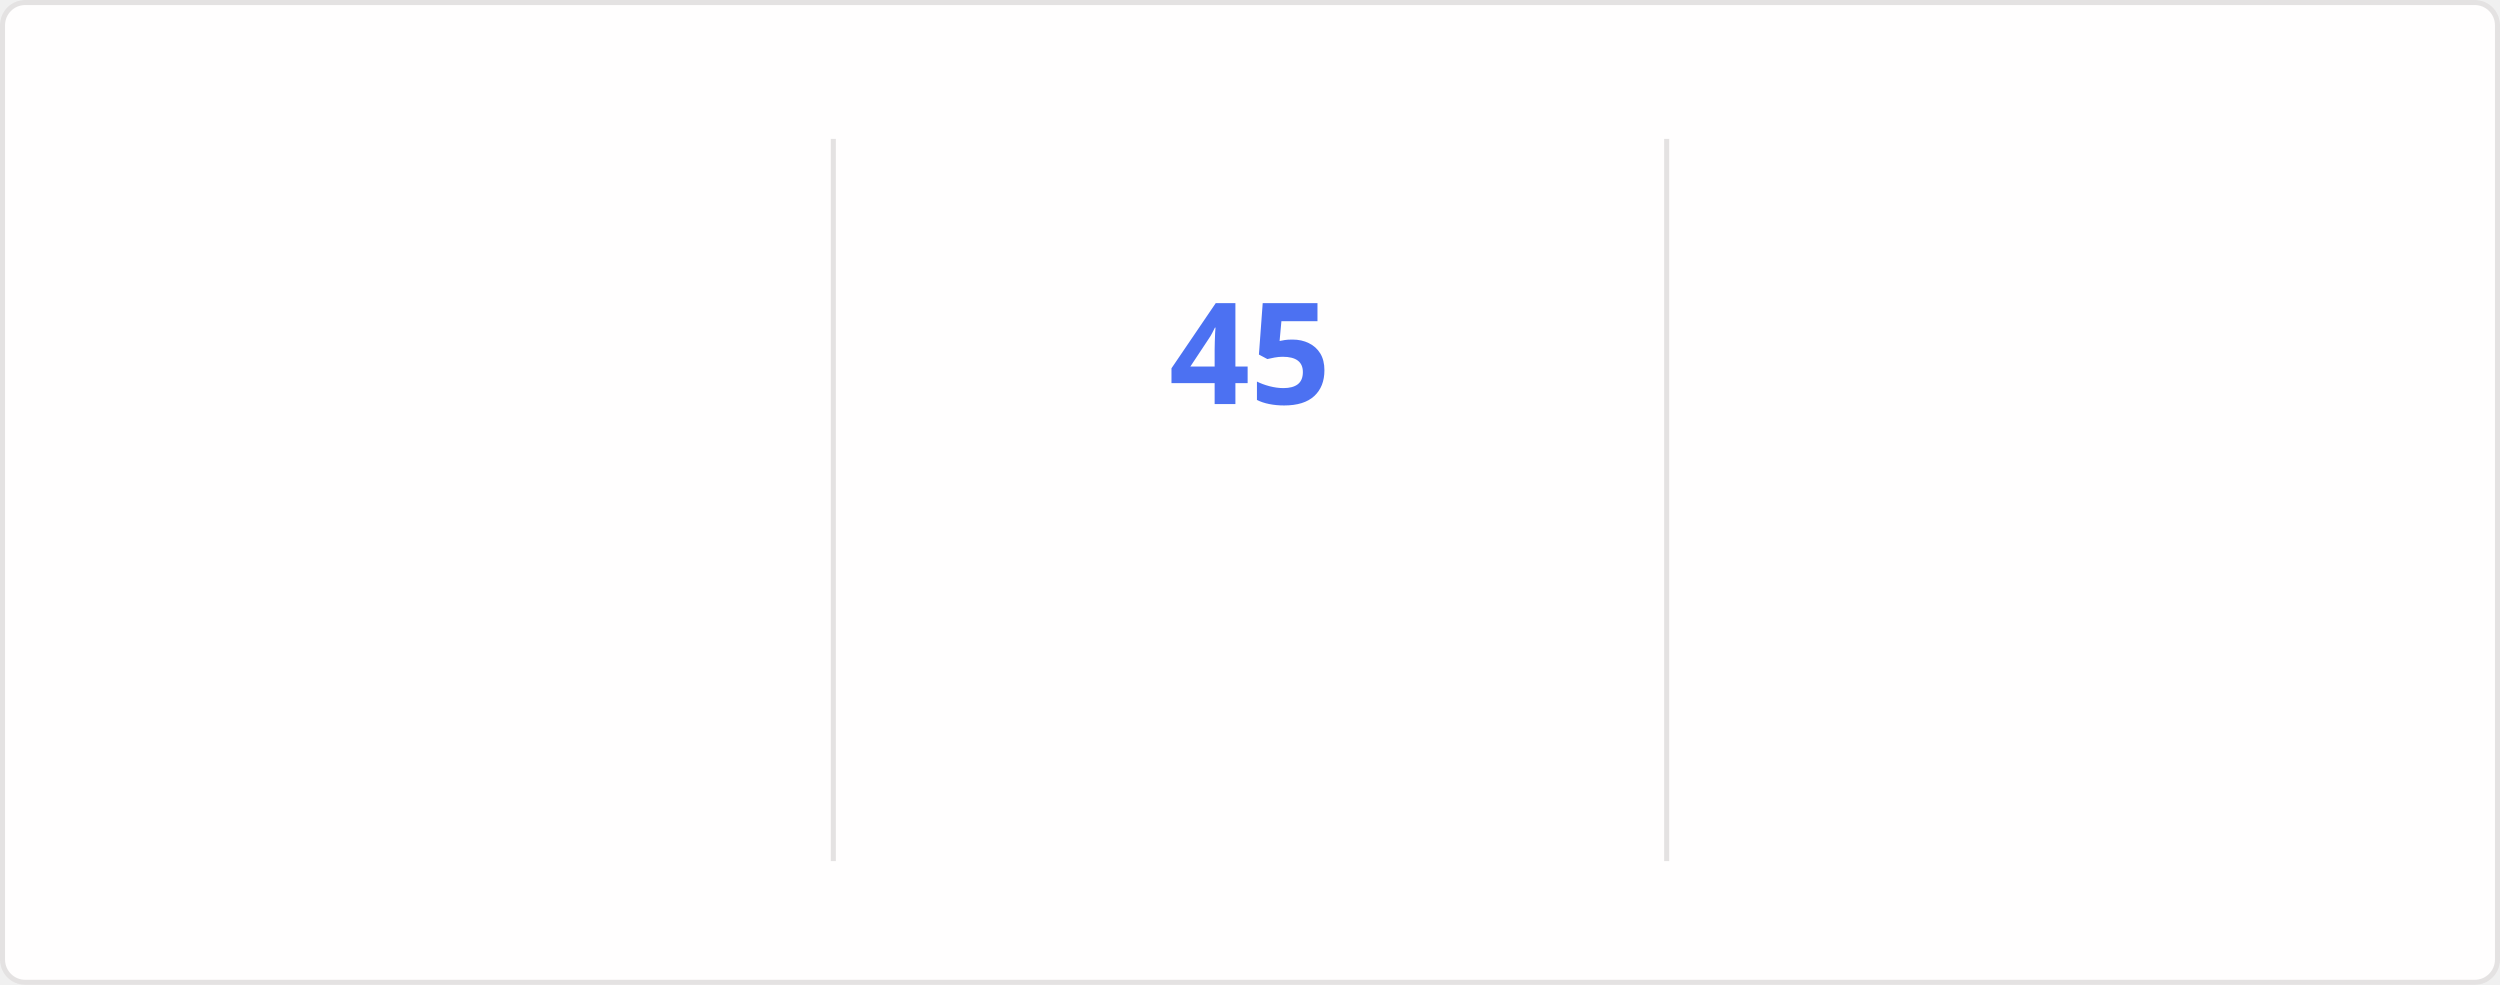
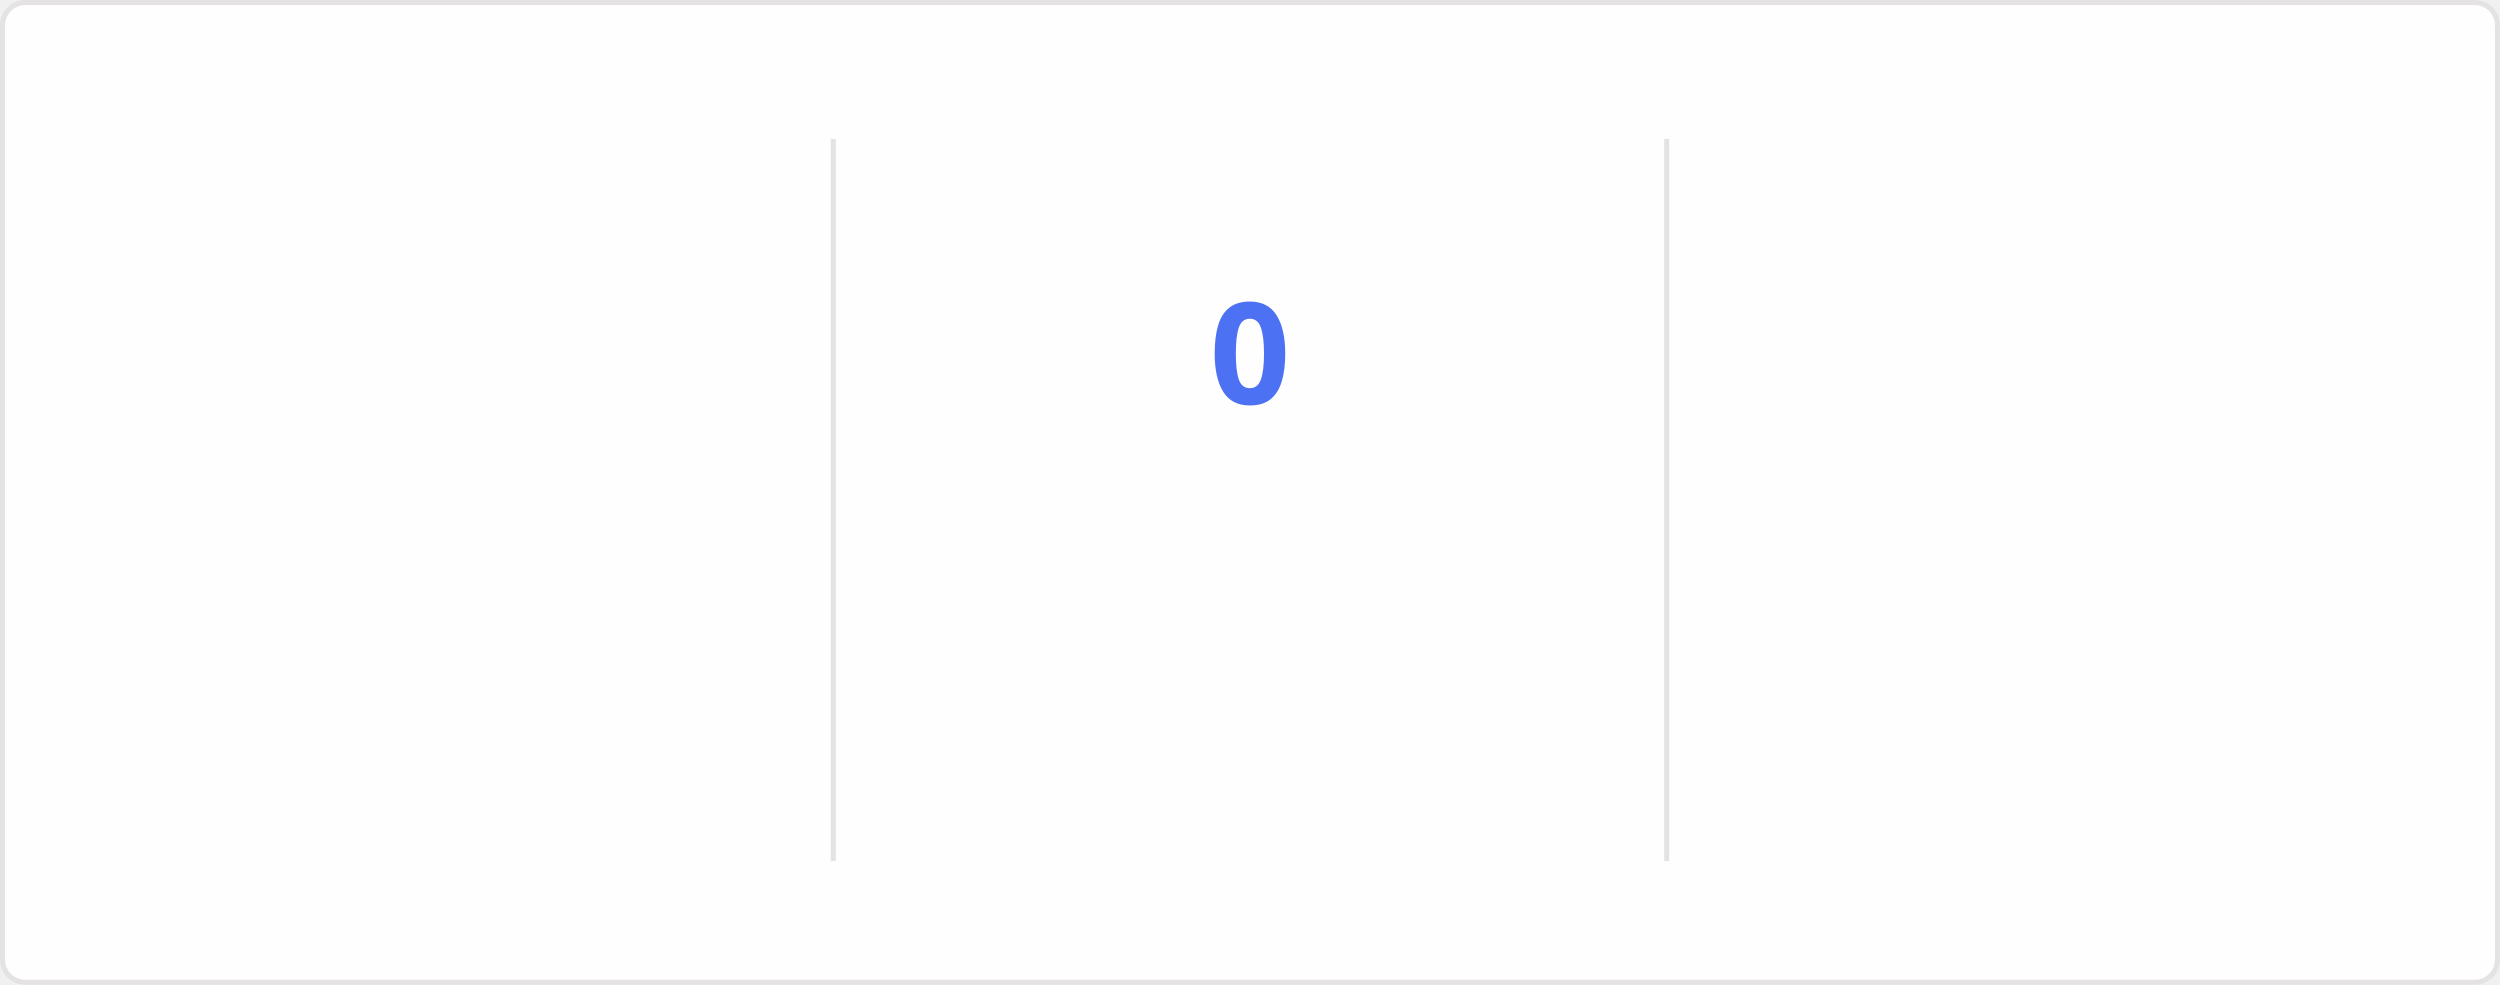
<svg xmlns="http://www.w3.org/2000/svg" style="isolation: isolate" viewBox="0 0 495 195" width="495px" height="195px" direction="ltr">
  <style>
    @keyframes currstreak {
      0% { font-size: 3px; opacity: 0.2; }
      80% { font-size: 34px; opacity: 1; }
      100% { font-size: 28px; opacity: 1; }
    }
    @keyframes fadein {
      0% { opacity: 0; }
      100% { opacity: 1; }
    }
    .big-number {
      font-family: "Segoe UI", Ubuntu, sans-serif;
      font-weight: 700;
      font-size: 28px;
      fill: #2f80ed;
    }
    .label {
      font-family: "Segoe UI", Ubuntu, sans-serif;
      font-weight: 400;
      font-size: 14px;
      fill: #2f80ed;
    }
    .range-text {
      font-family: "Segoe UI", Ubuntu, sans-serif;
      font-weight: 400;
      font-size: 12px;
      fill: #434d58;
    }
    .current-streak-num {
      font-family: "Segoe UI", Ubuntu, sans-serif;
      font-weight: 700;
      font-size: 28px;
      fill: #4c71f2;
    }</style>
  <defs>
    <clipPath id="outer_rectangle">
      <rect width="495" height="195" rx="4.5" />
    </clipPath>
    <mask id="mask_out_ring_behind_fire">
      <rect width="495" height="195" fill="white" />
      <ellipse id="mask-ellipse" cx="247.5" cy="32" rx="13" ry="18" fill="black" />
    </mask>
  </defs>
  <g clip-path="url(#outer_rectangle)">
    <g style="isolation: isolate">
      <rect fill="#fffefe" rx="4.5" x="0.5" y="0.5" width="494" height="194" stroke="#e4e2e2" />
    </g>
    <g style="isolation: isolate">
      <line x1="165" y1="28" x2="165" y2="170" vector-effect="non-scaling-stroke" stroke-width="1" stroke="#e4e2e2" stroke-linejoin="miter" stroke-linecap="square" stroke-miterlimit="3" />
      <line x1="330" y1="28" x2="330" y2="170" vector-effect="non-scaling-stroke" stroke-width="1" stroke="#e4e2e2" stroke-linejoin="miter" stroke-linecap="square" stroke-miterlimit="3" />
    </g>
    <g style="isolation: isolate">
      <g transform="translate(82.5, 48)">
        <text x="0" y="32" stroke-width="0" text-anchor="middle" class="big-number" style="opacity: 0; animation: fadein 0.5s linear forwards 0.6s">
            6.3K
          </text>
      </g>
      <g transform="translate(82.5, 84)">
        <text x="0" y="32" stroke-width="0" text-anchor="middle" class="label" style="opacity: 0; animation: fadein 0.5s linear forwards 0.7s">
            Total Contributions
          </text>
      </g>
      <g transform="translate(82.5, 114)">
        <text x="0" y="32" stroke-width="0" text-anchor="middle" class="range-text" style="opacity: 0; animation: fadein 0.5s linear forwards 0.8s">
            Aug 24 - Present
          </text>
      </g>
    </g>
    <g style="isolation: isolate">
      <g mask="url(#mask_out_ring_behind_fire)">
        <circle cx="247.5" cy="71" r="40" fill="none" stroke="#2f80ed" stroke-width="5" style="opacity: 0; animation: fadein 0.5s linear forwards 0.4s" />
      </g>
      <g transform="translate(247.5, 19.5)" stroke-opacity="0" style="opacity: 0; animation: fadein 0.5s linear forwards 0.6s">
        <path d="M -12 -0.5 L 15 -0.5 L 15 23.5 L -12 23.5 L -12 -0.5 Z" fill="none" />
        <path d="M 1.5 0.67 C 1.5 0.67 2.24 3.32 2.24 5.47 C 2.24 7.53 0.89 9.2 -1.17 9.2 C -3.23 9.2 -4.79 7.53 -4.79 5.47 L -4.76 5.11 C -6.78 7.51 -8 10.62 -8 13.99 C -8 18.41 -4.42 22 0 22 C 4.42 22 8 18.41 8 13.99 C 8 8.6 5.41 3.79 1.5 0.67 Z M -0.29 19 C -2.07 19 -3.51 17.6 -3.51 15.86 C -3.51 14.24 -2.46 13.1 -0.7 12.74 C 1.07 12.38 2.9 11.53 3.92 10.16 C 4.31 11.45 4.51 12.81 4.51 14.2 C 4.51 16.85 2.36 19 -0.29 19 Z" fill="#2f80ed" stroke-opacity="0" />
      </g>
      <g transform="translate(247.5, 48)">
        <text x="0" y="32" stroke-width="0" text-anchor="middle" class="current-streak-num" style="animation: currstreak 0.6s linear forwards">
-             45
+             0
          </text>
      </g>
      <g transform="translate(247.5, 108)">
        <text x="0" y="32" stroke-width="0" text-anchor="middle" class="label" style="opacity: 0; animation: fadein 0.5s linear forwards 0.9s">
            Current Streak
          </text>
      </g>
      <g transform="translate(247.5, 145)">
        <text x="0" y="21" stroke-width="0" text-anchor="middle" class="range-text" style="opacity: 0; animation: fadein 0.5s linear forwards 0.9s">
-             Jul 12 - Aug 25
+             0 days
          </text>
      </g>
    </g>
    <g style="isolation: isolate">
      <g transform="translate(412.5, 48)">
        <text x="0" y="32" stroke-width="0" text-anchor="middle" class="big-number" style="opacity: 0; animation: fadein 0.5s linear forwards 1.2s">
            45
          </text>
      </g>
      <g transform="translate(412.5, 84)">
        <text x="0" y="32" stroke-width="0" text-anchor="middle" class="label" style="opacity: 0; animation: fadein 0.5s linear forwards 1.3s">
            Longest Streak
          </text>
      </g>
      <g transform="translate(412.5, 114)">
        <text x="0" y="32" stroke-width="0" text-anchor="middle" class="range-text" style="opacity: 0; animation: fadein 0.5s linear forwards 1.4s">
            Jul 12 - Aug 25
          </text>
      </g>
    </g>
  </g>
</svg>
